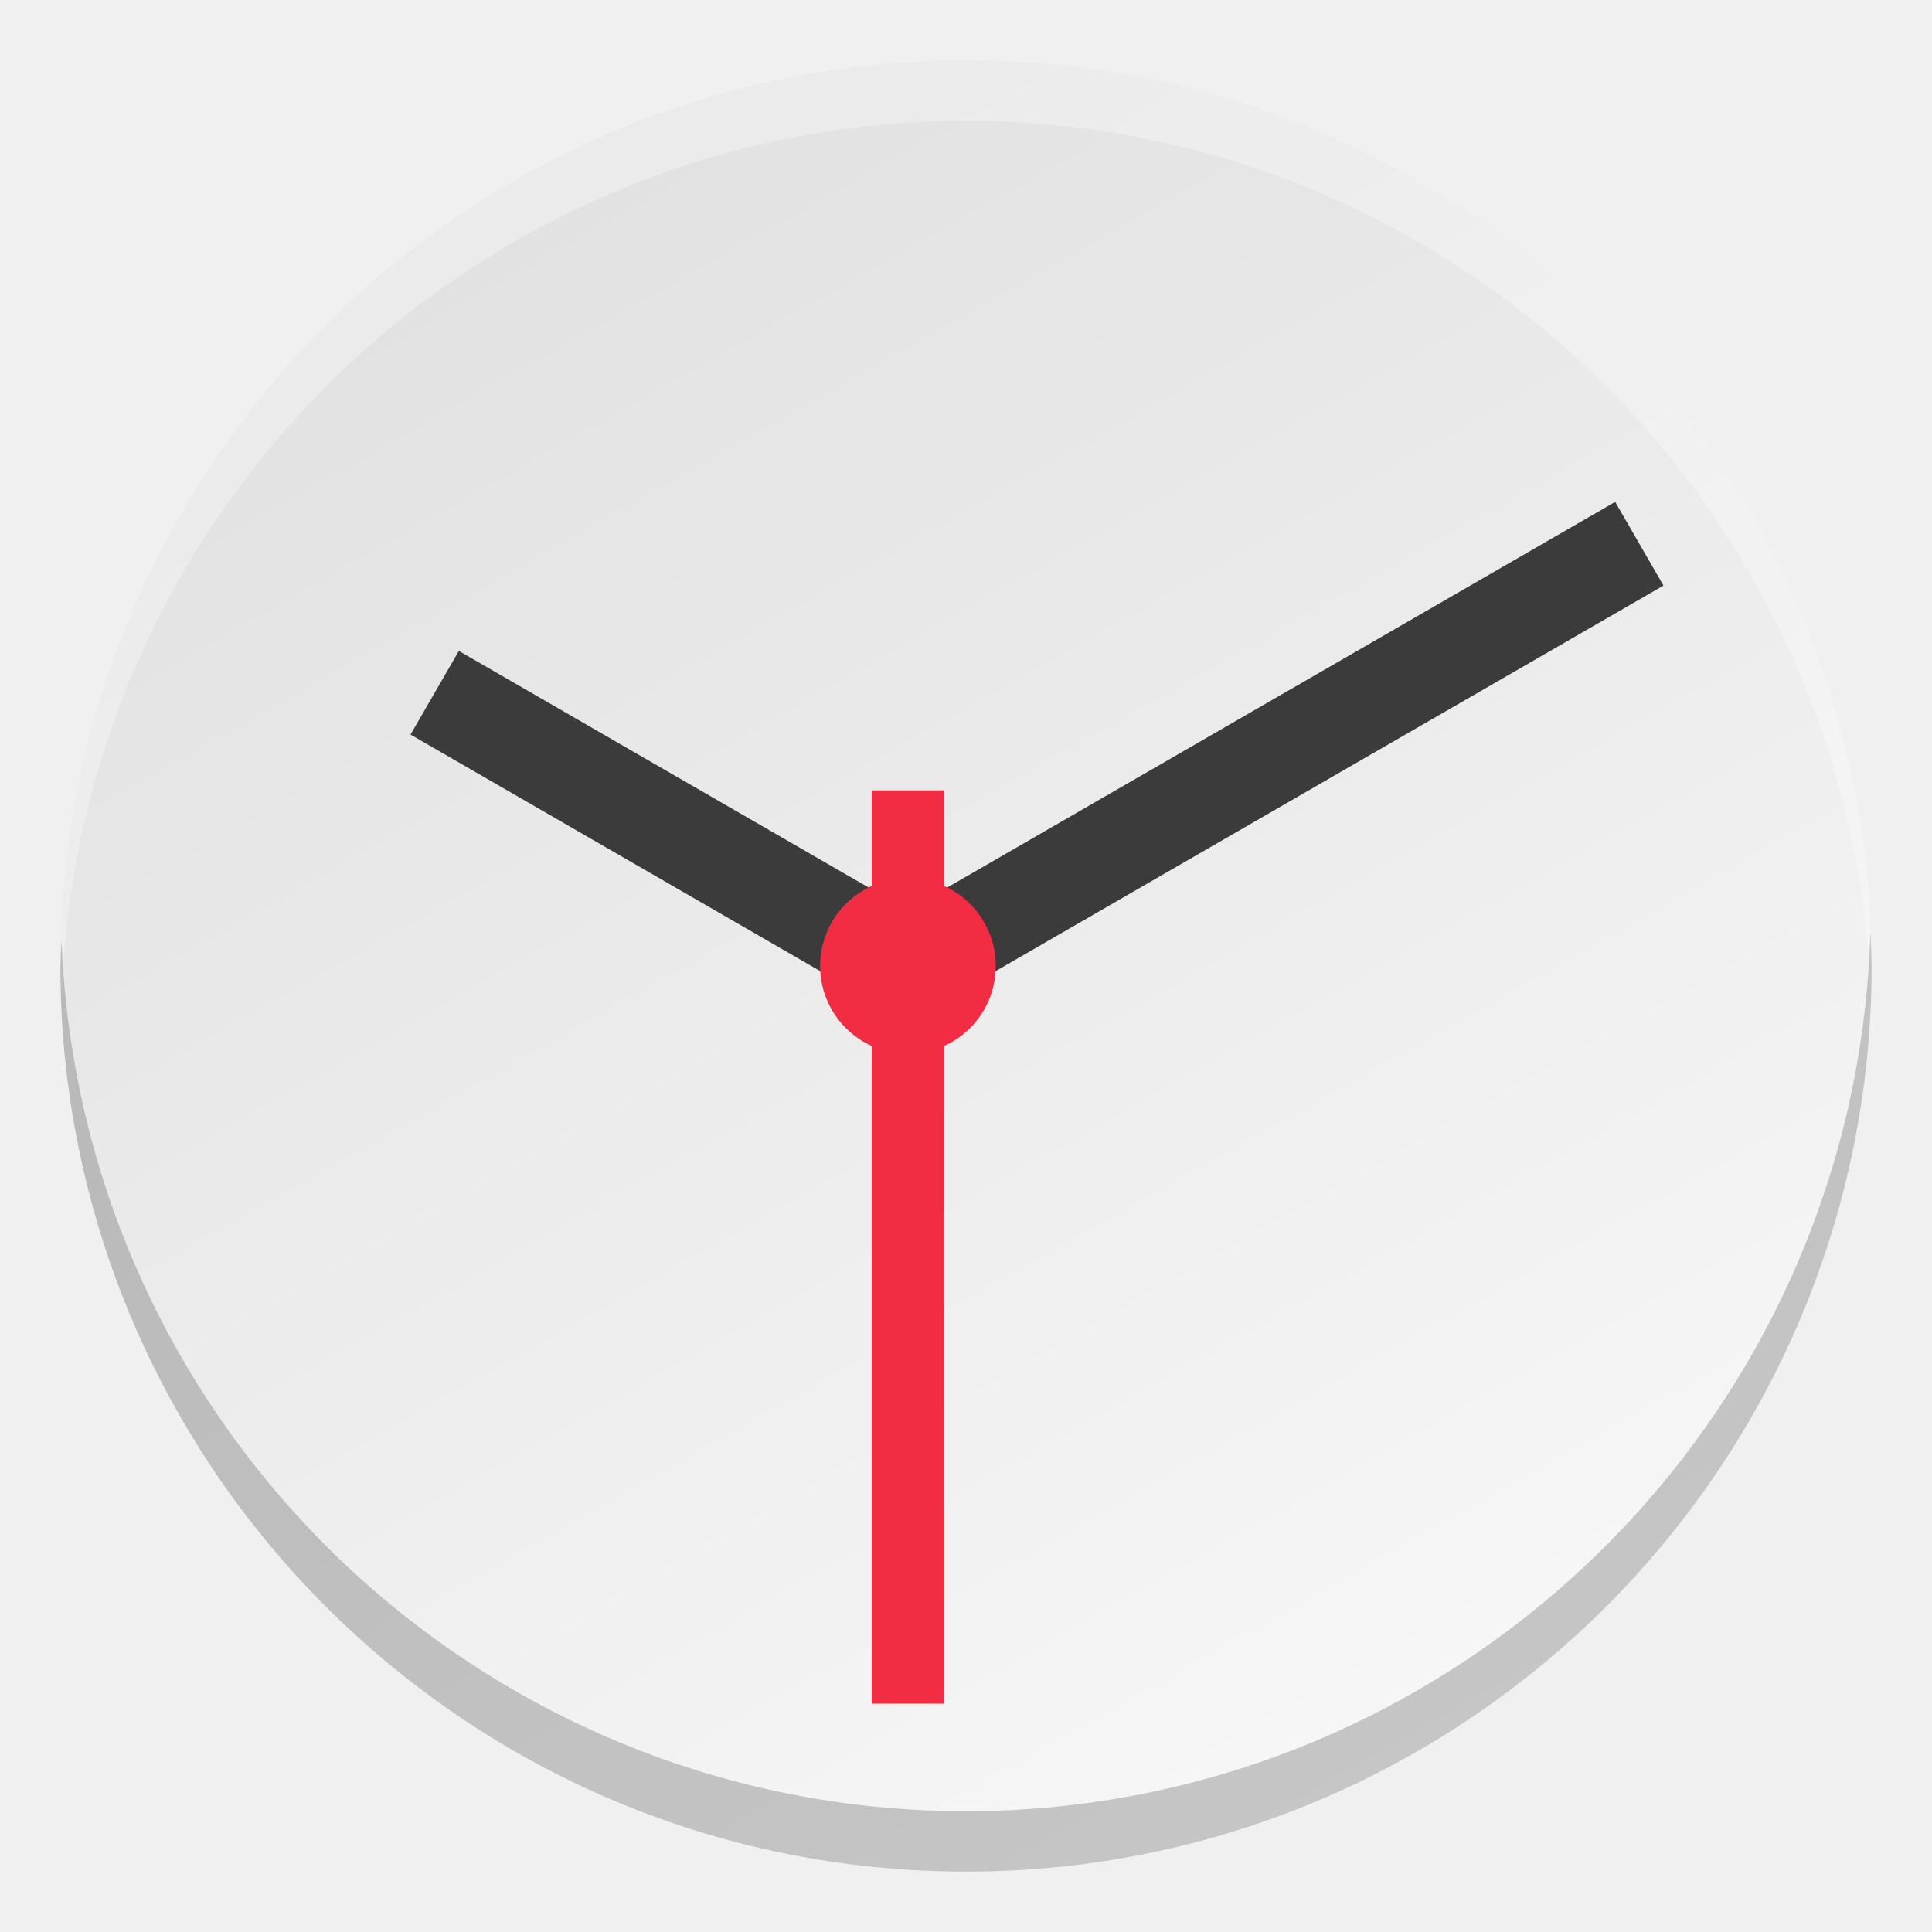
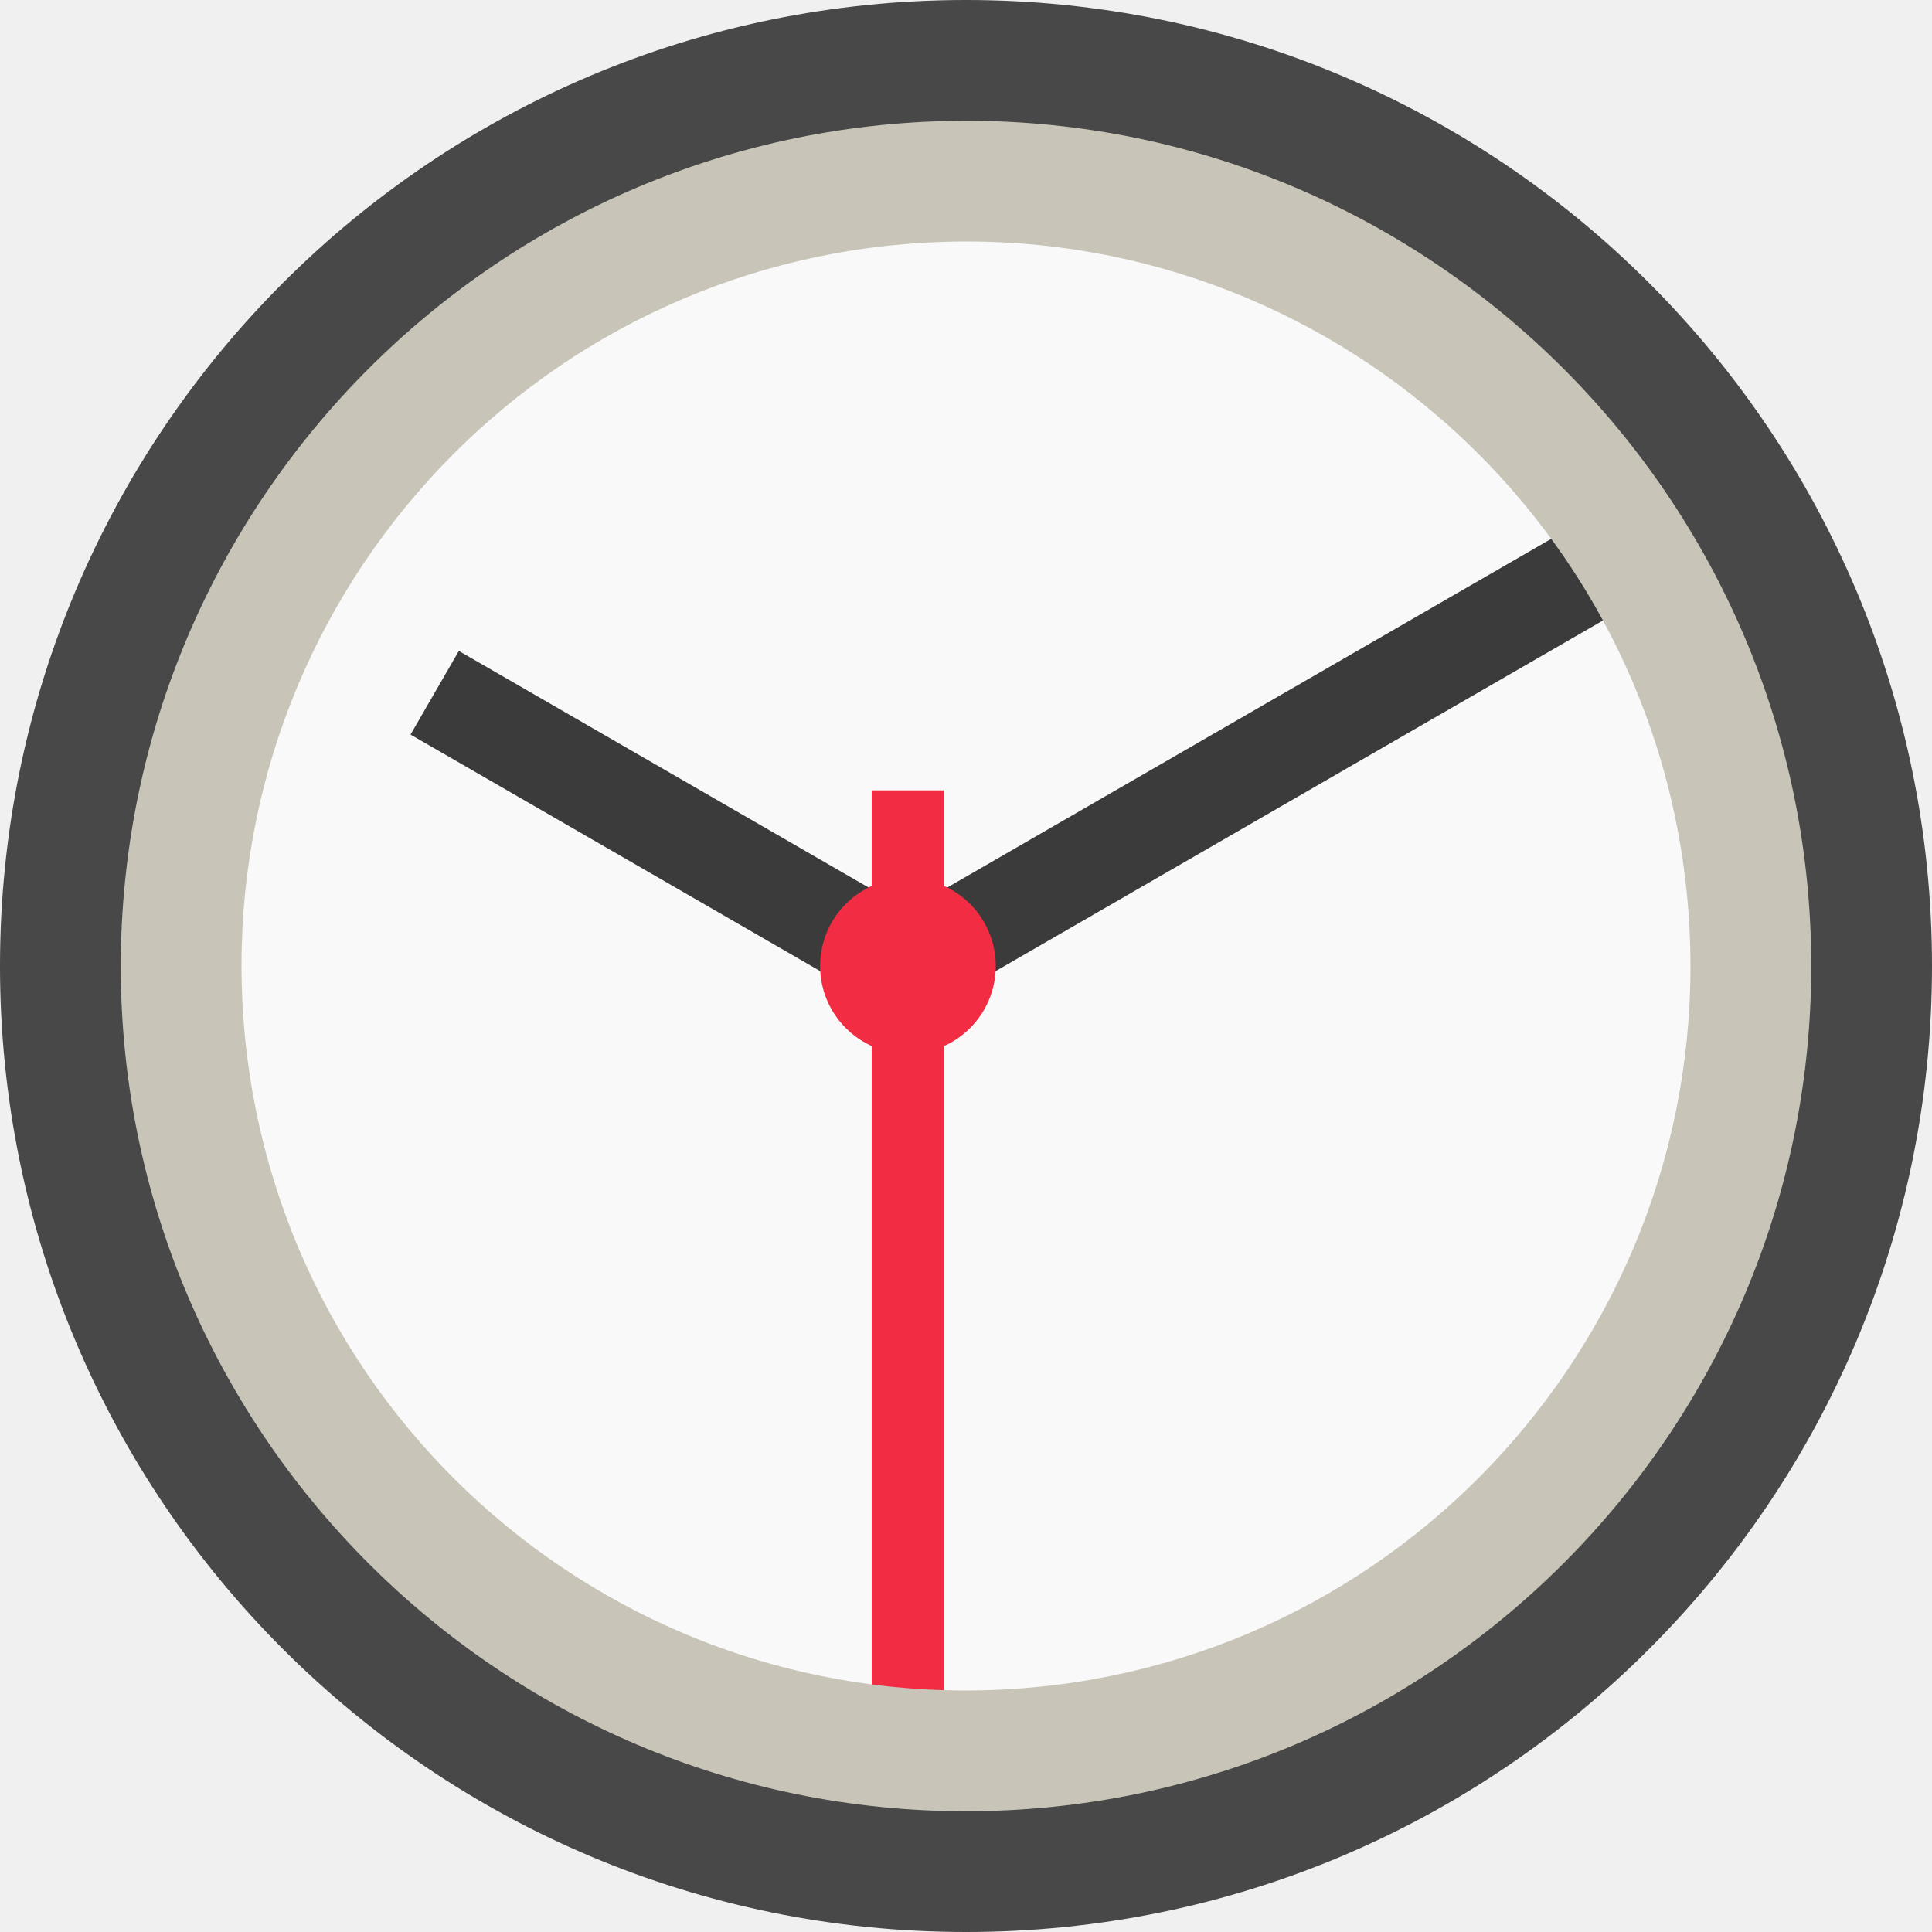
- <svg xmlns="http://www.w3.org/2000/svg" xmlns:xlink="http://www.w3.org/1999/xlink" width="16" height="16" version="1.1" id="svg4">
-   <defs id="defs8">
-     <linearGradient xlink:href="#linearGradient4239-3" id="linearGradient8588-0-1-1" gradientUnits="userSpaceOnUse" gradientTransform="matrix(0.3149606,0,0,0.3149608,0.16667,-77.70997)" x1="13.735" y1="249.694" x2="38.1" y2="292.767" />
-     <linearGradient id="linearGradient4239-3">
-       <stop id="stop4241-6" offset="0" style="stop-color:#e1e1e1;stop-opacity:1" />
-       <stop id="stop4243-7" offset="1" style="stop-color:#f7f7f7;stop-opacity:1" />
-     </linearGradient>
-   </defs>
-   <circle style="display:inline;opacity:1;fill:url(#linearGradient8588-0-1-1);fill-opacity:1;stroke:none;stroke-width:1.869;stroke-linecap:round;stroke-linejoin:round;stroke-miterlimit:4;stroke-dasharray:none;stroke-opacity:1;enable-background:new" id="path9498-6-5-6-1" cx="8" cy="8" r="7.5" />
+ <svg xmlns="http://www.w3.org/2000/svg" width="16" height="16" version="1.1" id="svg4">
+   <defs id="defs8" />
+   <circle style="display:inline;opacity:0.7;fill:#000000;fill-opacity:1;stroke:none;stroke-width:1.869;stroke-linecap:round;stroke-linejoin:round;stroke-miterlimit:4;stroke-dasharray:none;stroke-opacity:1;enable-background:new" id="path9498-6-5-6-1-9" cx="8" cy="8" r="8" />
+   <circle style="display:inline;opacity:1;fill:#f9f9f9;fill-opacity:1;stroke:none;stroke-width:1.869;stroke-linecap:round;stroke-linejoin:round;stroke-miterlimit:4;stroke-dasharray:none;stroke-opacity:1;enable-background:new" id="path9498-6-5-6-1" cx="8" cy="8" r="6.5" />
  <g style="display:inline;opacity:1;stroke-width:1.375;enable-background:new" id="g945-5" transform="matrix(0.3636364,0,0,0.3636364,-117.0856,-22.40944)">
    <path id="path938-9" d="m 331.885,77.403 10.778,6.223 16.657,-9.617" style="color:#000000;display:inline;overflow:visible;visibility:visible;opacity:1;fill:none;fill-opacity:1;fill-rule:nonzero;stroke:#3b3b3b;stroke-width:2.2;stroke-linecap:butt;stroke-linejoin:miter;stroke-miterlimit:4;stroke-dasharray:none;stroke-dashoffset:0;stroke-opacity:1;marker:none;enable-background:accumulate" />
    <circle r="2" cy="83.626" cx="342.663" id="circle940-4" style="color:#000000;display:inline;overflow:visible;visibility:visible;opacity:1;fill:#f22c42;fill-opacity:1;fill-rule:nonzero;stroke:none;stroke-width:2.2;stroke-linecap:butt;stroke-linejoin:miter;stroke-miterlimit:4;stroke-dasharray:none;stroke-dashoffset:0;stroke-opacity:1;marker:none;enable-background:accumulate" />
    <path id="path943-9" d="m 342.663,79.626 v 20.8" style="color:#000000;display:inline;overflow:visible;visibility:visible;opacity:1;fill:none;fill-opacity:1;fill-rule:nonzero;stroke:#f22c42;stroke-width:1.65;stroke-linecap:butt;stroke-linejoin:miter;stroke-miterlimit:4;stroke-dasharray:none;stroke-dashoffset:0;stroke-opacity:1;marker:none;enable-background:accumulate" />
  </g>
-   <path style="display:inline;opacity:0.3;fill:#ffffff;fill-opacity:1;stroke:none;stroke-width:1.869;stroke-linecap:round;stroke-linejoin:round;stroke-miterlimit:4;stroke-dasharray:none;stroke-opacity:1;enable-background:new" d="M 8 0.5 A 7.5 7.5 0 0 0 0.5 8 A 7.5 7.5 0 0 0 0.51 8.287 A 7.5 7.5 0 0 1 8 1 A 7.5 7.5 0 0 1 15.49 8.213 A 7.5 7.5 0 0 0 15.5 8 A 7.5 7.5 0 0 0 8 0.5 z " id="circle831" />
-   <path style="display:inline;opacity:0.2;fill:#000000;fill-opacity:1;stroke:none;stroke-width:1.869;stroke-linecap:round;stroke-linejoin:round;stroke-miterlimit:4;stroke-dasharray:none;stroke-opacity:1;enable-background:new" d="M 15.49 7.713 A 7.5 7.5 0 0 1 8 15 A 7.5 7.5 0 0 1 0.51 7.787 A 7.5 7.5 0 0 0 0.5 8 A 7.5 7.5 0 0 0 8 15.5 A 7.5 7.5 0 0 0 15.5 8 A 7.5 7.5 0 0 0 15.49 7.713 z " id="circle840" />
+   <path style="color:#000000;font-weight:400;line-height:normal;font-family:sans-serif;font-variant-ligatures:normal;font-variant-position:normal;font-variant-caps:normal;font-variant-numeric:normal;font-variant-alternates:normal;font-feature-settings:normal;text-indent:0;text-align:start;text-decoration:none;text-decoration-line:none;text-decoration-style:solid;text-decoration-color:#000000;text-transform:none;text-orientation:mixed;white-space:normal;shape-padding:0;overflow:visible;isolation:auto;mix-blend-mode:normal;fill:#c8c4b7;fill-opacity:1;stroke-width:1" d="M 8 1 C 4.136 1.005 1.005 4.136 1 8 C 1 11.86 4.14 15 8 15 C 11.86 15 15 11.86 15 8 C 15 4.14 11.86 1 8 1 z M 7.693 2.008 A 6 6 0 0 1 13.992 7.693 L 13.992 7.697 A 6 6 0 0 1 8.305 13.992 A 6 6 0 0 1 2.008 8.305 A 6 6 0 0 1 7.693 2.008 z " id="path2035" />
</svg>
